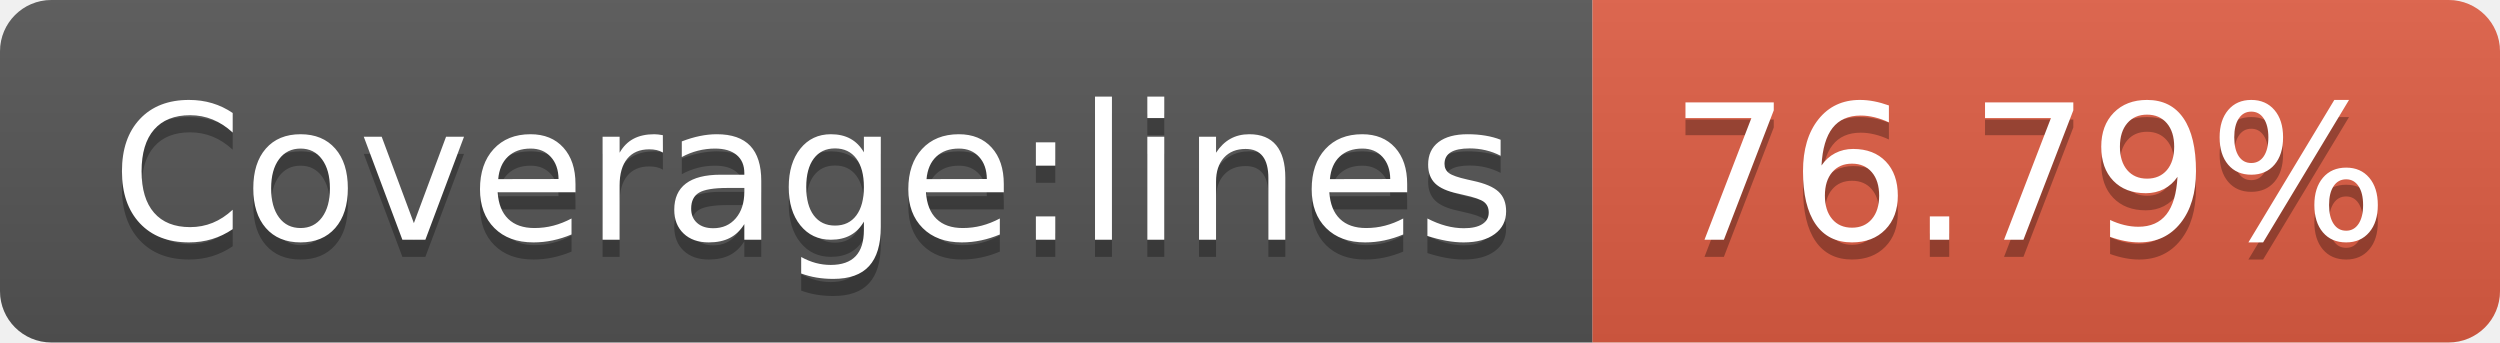
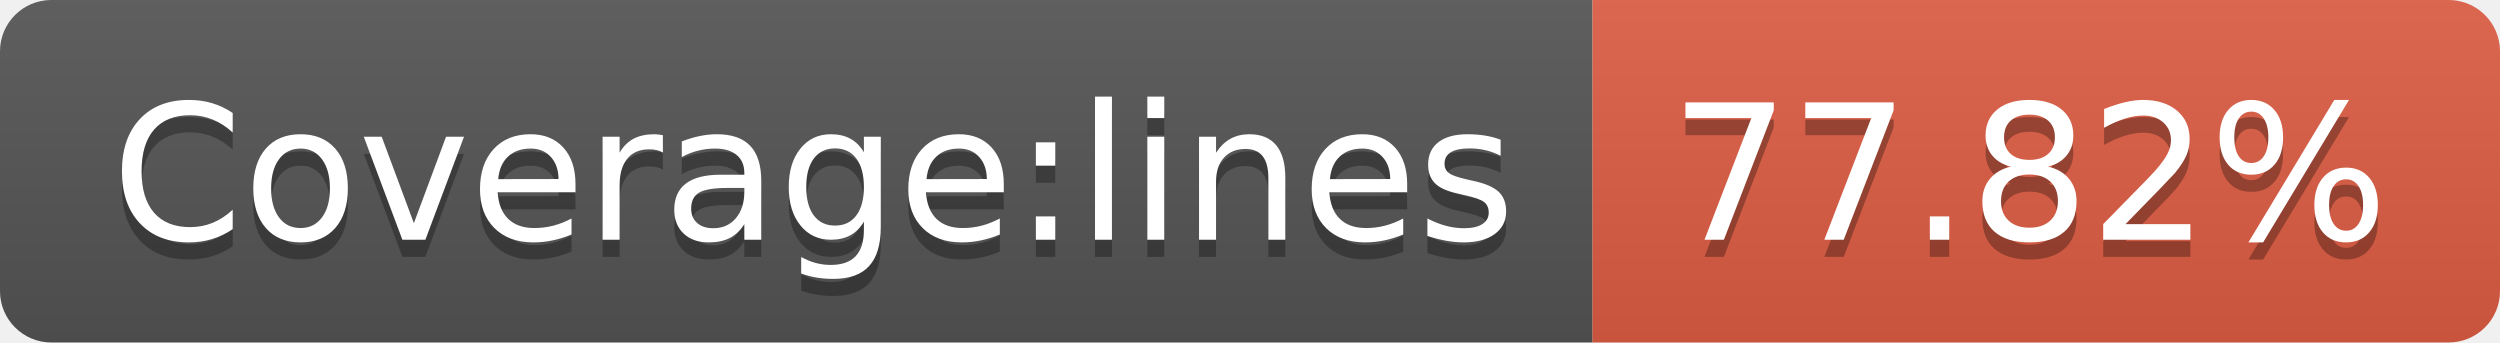
<svg xmlns="http://www.w3.org/2000/svg" width="146" height="20">
  <linearGradient id="b" x2="0" y2="100%">
    <stop offset="0" stop-color="#bbb" stop-opacity=".1" />
    <stop offset="1" stop-opacity=".1" />
  </linearGradient>
  <clipPath id="a">
    <rect width="146" height="20" rx="3" fill="#fff" />
  </clipPath>
  <g clip-path="url(#a)">
    <path fill="#555" d="M0 0h93v20H0z" />
    <path fill="#e05d44" d="M93 0h53v20H93z" />
    <path fill="url(#b)" d="M0 0h146v20H0z" />
  </g>
  <g fill="#fff" text-anchor="middle" font-family="DejaVu Sans,Verdana,Geneva,sans-serif" font-size="110">
    <text x="475" y="150" fill="#010101" fill-opacity=".3" transform="scale(.1)" textLength="830">Coverage:lines</text>
    <text x="475" y="140" transform="scale(.1)" textLength="830">Coverage:lines</text>
-     <text x="1185" y="150" fill="#010101" fill-opacity=".3" transform="scale(.1)" textLength="430">76.79%</text>
-     <text x="1185" y="140" transform="scale(.1)" textLength="430">76.79%</text>
+     <text x="1185" y="150" fill="#010101" fill-opacity=".3" transform="scale(.1)" textLength="430">77.82%</text>
+     <text x="1185" y="140" transform="scale(.1)" textLength="430">77.82%</text>
  </g>
</svg>
